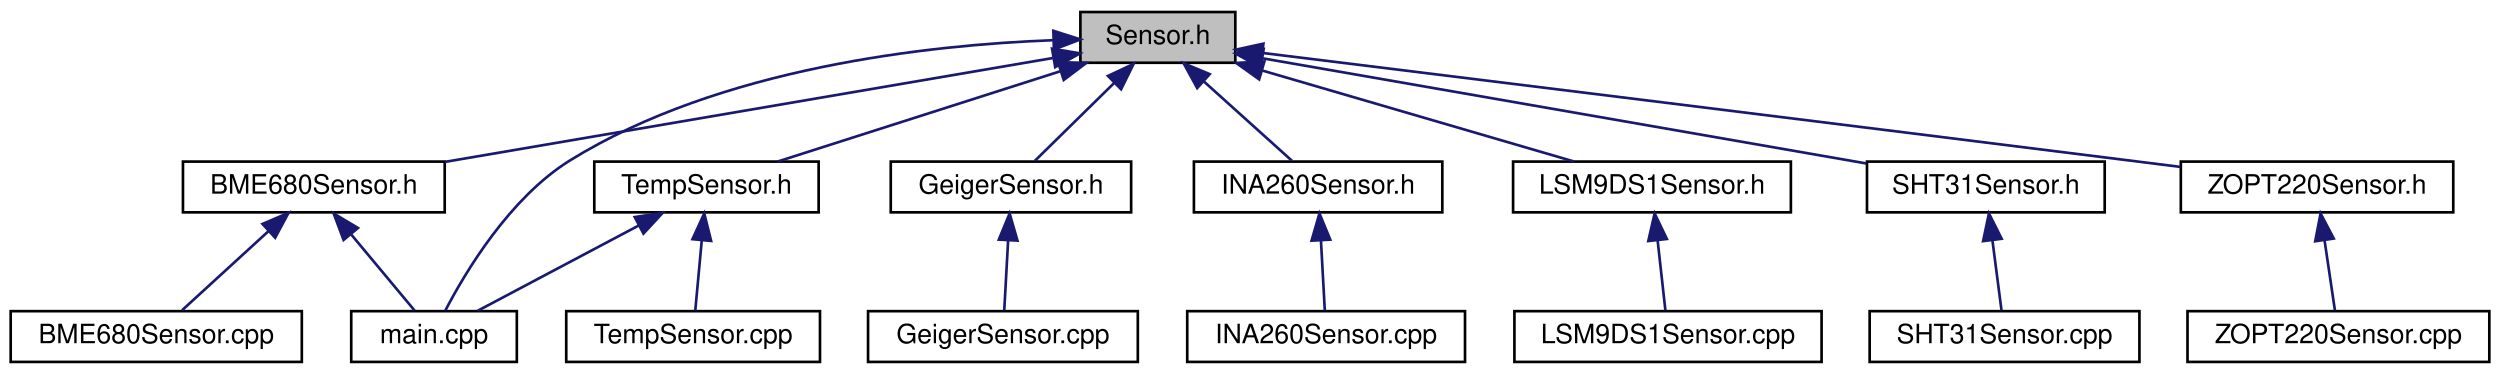
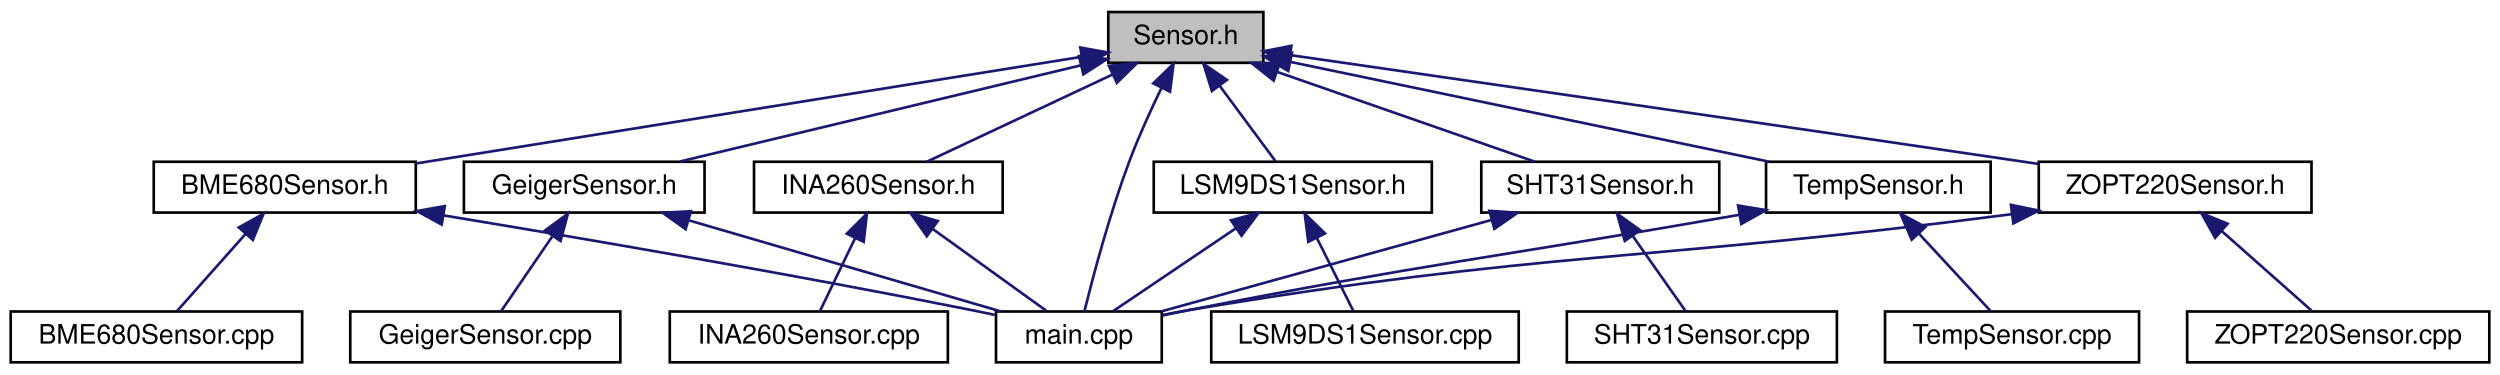
- <svg xmlns="http://www.w3.org/2000/svg" xmlns:xlink="http://www.w3.org/1999/xlink" width="936pt" height="140pt" viewBox="0.00 0.00 936.00 140.00">
+ <svg xmlns="http://www.w3.org/2000/svg" xmlns:xlink="http://www.w3.org/1999/xlink" width="935pt" height="140pt" viewBox="0.00 0.00 935.00 140.00">
  <g id="graph0" class="graph" transform="scale(1 1) rotate(0) translate(4 136)">
    <g id="node1" class="node">
      <g id="a_node1">
        <a xlink:title=" ">
-           <polygon fill="#bfbfbf" stroke="black" points="400.5,-112.5 400.5,-131.5 458.5,-131.5 458.5,-112.5 400.5,-112.5" />
-           <text text-anchor="middle" x="429.5" y="-119.5" font-family="Helvetica,sans-Serif" font-size="10.00">Sensor.h</text>
+           <polygon fill="#bfbfbf" stroke="black" points="410.5,-112.5 410.5,-131.5 468.5,-131.5 468.5,-112.5 410.5,-112.5" />
+           <text text-anchor="middle" x="439.5" y="-119.5" font-family="Helvetica,sans-Serif" font-size="10.00">Sensor.h</text>
        </a>
      </g>
    </g>
    <g id="node2" class="node">
      <g id="a_node2">
        <a xlink:href="BME680Sensor_8h.html" target="_top" xlink:title=" ">
-           <polygon fill="none" stroke="black" points="64.5,-56.5 64.5,-75.5 162.5,-75.5 162.5,-56.5 64.5,-56.5" />
-           <text text-anchor="middle" x="113.5" y="-63.5" font-family="Helvetica,sans-Serif" font-size="10.00">BME680Sensor.h</text>
+           <polygon fill="none" stroke="black" points="53.5,-56.5 53.5,-75.5 151.5,-75.5 151.5,-56.5 53.5,-56.5" />
+           <text text-anchor="middle" x="102.5" y="-63.5" font-family="Helvetica,sans-Serif" font-size="10.00">BME680Sensor.h</text>
        </a>
      </g>
    </g>
    <g id="edge1" class="edge">
-       <path fill="none" stroke="midnightblue" d="M390.18,-114.28C332.57,-104.44 225.27,-86.1 162.57,-75.39" />
-       <polygon fill="midnightblue" stroke="midnightblue" points="389.89,-117.78 400.34,-116.02 391.07,-110.88 389.89,-117.78" />
+       <path fill="none" stroke="midnightblue" d="M400.38,-114.73C338.74,-104.86 219.12,-85.69 151.73,-74.89" />
+       <polygon fill="midnightblue" stroke="midnightblue" points="400.05,-118.22 410.48,-116.35 401.16,-111.31 400.05,-118.22" />
    </g>
    <g id="node4" class="node">
      <g id="a_node4">
        <a xlink:href="main_8cpp.html" target="_top" xlink:title=" ">
-           <polygon fill="none" stroke="black" points="127.5,-0.5 127.5,-19.5 189.5,-19.5 189.5,-0.5 127.5,-0.5" />
-           <text text-anchor="middle" x="158.5" y="-7.5" font-family="Helvetica,sans-Serif" font-size="10.00">main.cpp</text>
-         </a>
-       </g>
-     </g>
-     <g id="edge17" class="edge">
-       <path fill="none" stroke="midnightblue" d="M390.22,-120.95C343.76,-119.19 265.65,-110.71 209.5,-76 186.81,-61.97 170.17,-34.02 162.76,-19.78" />
-       <polygon fill="midnightblue" stroke="midnightblue" points="390.38,-124.46 400.47,-121.25 390.58,-117.46 390.38,-124.46" />
+           <polygon fill="none" stroke="black" points="368.5,-0.5 368.5,-19.5 430.5,-19.5 430.5,-0.5 368.5,-0.5" />
+           <text text-anchor="middle" x="399.5" y="-7.5" font-family="Helvetica,sans-Serif" font-size="10.00">main.cpp</text>
+         </a>
+       </g>
+     </g>
+     <g id="edge22" class="edge">
+       <path fill="none" stroke="midnightblue" d="M430.33,-102.99C426.39,-94.86 421.92,-85.08 418.5,-76 411.03,-56.2 404.67,-32.11 401.56,-19.55" />
+       <polygon fill="midnightblue" stroke="midnightblue" points="427.32,-104.81 434.91,-112.21 433.59,-101.69 427.32,-104.81" />
    </g>
    <g id="node5" class="node">
      <g id="a_node5">
        <a xlink:href="GeigerSensor_8h.html" target="_top" xlink:title=" ">
-           <polygon fill="none" stroke="black" points="329.5,-56.5 329.5,-75.5 419.5,-75.5 419.5,-56.5 329.5,-56.5" />
-           <text text-anchor="middle" x="374.5" y="-63.5" font-family="Helvetica,sans-Serif" font-size="10.00">GeigerSensor.h</text>
+           <polygon fill="none" stroke="black" points="169.5,-56.5 169.5,-75.5 259.5,-75.5 259.5,-56.5 169.5,-56.5" />
+           <text text-anchor="middle" x="214.5" y="-63.5" font-family="Helvetica,sans-Serif" font-size="10.00">GeigerSensor.h</text>
        </a>
      </g>
    </g>
    <g id="edge4" class="edge">
-       <path fill="none" stroke="midnightblue" d="M413.21,-105C403.46,-95.43 391.45,-83.64 383.41,-75.75" />
-       <polygon fill="midnightblue" stroke="midnightblue" points="410.83,-107.57 420.42,-112.08 415.73,-102.58 410.83,-107.57" />
+       <path fill="none" stroke="midnightblue" d="M400.14,-111.55C357.81,-101.4 291.1,-85.38 250.23,-75.58" />
+       <polygon fill="midnightblue" stroke="midnightblue" points="399.54,-115.01 410.09,-113.94 401.18,-108.2 399.54,-115.01" />
    </g>
    <g id="node7" class="node">
      <g id="a_node7">
        <a xlink:href="INA260Sensor_8h.html" target="_top" xlink:title=" ">
-           <polygon fill="none" stroke="black" points="443,-56.5 443,-75.5 536,-75.5 536,-56.5 443,-56.5" />
-           <text text-anchor="middle" x="489.5" y="-63.5" font-family="Helvetica,sans-Serif" font-size="10.00">INA260Sensor.h</text>
-         </a>
-       </g>
-     </g>
-     <g id="edge6" class="edge">
-       <path fill="none" stroke="midnightblue" d="M446.68,-105.54C457.38,-95.91 470.76,-83.87 479.68,-75.83" />
-       <polygon fill="midnightblue" stroke="midnightblue" points="444.23,-103.03 439.14,-112.32 448.91,-108.24 444.23,-103.03" />
+           <polygon fill="none" stroke="black" points="278,-56.5 278,-75.5 371,-75.5 371,-56.5 278,-56.5" />
+           <text text-anchor="middle" x="324.5" y="-63.5" font-family="Helvetica,sans-Serif" font-size="10.00">INA260Sensor.h</text>
+         </a>
+       </g>
+     </g>
+     <g id="edge7" class="edge">
+       <path fill="none" stroke="midnightblue" d="M412.02,-108.1C390.53,-98.01 361.28,-84.27 342.64,-75.52" />
+       <polygon fill="midnightblue" stroke="midnightblue" points="410.74,-111.36 421.28,-112.44 413.71,-105.02 410.74,-111.36" />
    </g>
    <g id="node9" class="node">
      <g id="a_node9">
        <a xlink:href="LSM9DS1Sensor_8h.html" target="_top" xlink:title=" ">
-           <polygon fill="none" stroke="black" points="562.5,-56.5 562.5,-75.5 666.5,-75.5 666.5,-56.5 562.5,-56.5" />
-           <text text-anchor="middle" x="614.5" y="-63.5" font-family="Helvetica,sans-Serif" font-size="10.00">LSM9DS1Sensor.h</text>
-         </a>
-       </g>
-     </g>
-     <g id="edge8" class="edge">
-       <path fill="none" stroke="midnightblue" d="M468.67,-109.57C503.57,-99.38 553.85,-84.7 585.32,-75.52" />
-       <polygon fill="midnightblue" stroke="midnightblue" points="467.43,-106.28 458.81,-112.44 469.39,-113 467.43,-106.28" />
+           <polygon fill="none" stroke="black" points="427.5,-56.5 427.5,-75.5 531.5,-75.5 531.5,-56.5 427.5,-56.5" />
+           <text text-anchor="middle" x="479.5" y="-63.5" font-family="Helvetica,sans-Serif" font-size="10.00">LSM9DS1Sensor.h</text>
+         </a>
+       </g>
+     </g>
+     <g id="edge10" class="edge">
+       <path fill="none" stroke="midnightblue" d="M452.2,-103.86C459.13,-94.5 467.41,-83.33 473.02,-75.75" />
+       <polygon fill="midnightblue" stroke="midnightblue" points="449.25,-101.96 446.11,-112.08 454.87,-106.13 449.25,-101.96" />
    </g>
    <g id="node11" class="node">
      <g id="a_node11">
        <a xlink:href="SHT31Sensor_8h.html" target="_top" xlink:title=" ">
-           <polygon fill="none" stroke="black" points="695,-56.5 695,-75.5 784,-75.5 784,-56.5 695,-56.5" />
-           <text text-anchor="middle" x="739.5" y="-63.5" font-family="Helvetica,sans-Serif" font-size="10.00">SHT31Sensor.h</text>
-         </a>
-       </g>
-     </g>
-     <g id="edge10" class="edge">
-       <path fill="none" stroke="midnightblue" d="M468.85,-114.14C526.64,-104.08 634.15,-85.35 694.83,-74.78" />
-       <polygon fill="midnightblue" stroke="midnightblue" points="467.92,-110.76 458.66,-115.92 469.12,-117.65 467.92,-110.76" />
+           <polygon fill="none" stroke="black" points="550,-56.5 550,-75.5 639,-75.5 639,-56.5 550,-56.5" />
+           <text text-anchor="middle" x="594.5" y="-63.5" font-family="Helvetica,sans-Serif" font-size="10.00">SHT31Sensor.h</text>
+         </a>
+       </g>
+     </g>
+     <g id="edge13" class="edge">
+       <path fill="none" stroke="midnightblue" d="M473.83,-109.04C503,-98.88 544.14,-84.55 570.05,-75.52" />
+       <polygon fill="midnightblue" stroke="midnightblue" points="472.35,-105.85 464.06,-112.44 474.66,-112.46 472.35,-105.85" />
    </g>
    <g id="node13" class="node">
      <g id="a_node13">
        <a xlink:href="TempSensor_8h.html" target="_top" xlink:title=" ">
-           <polygon fill="none" stroke="black" points="218.5,-56.5 218.5,-75.5 302.5,-75.5 302.5,-56.5 218.5,-56.5" />
-           <text text-anchor="middle" x="260.5" y="-63.5" font-family="Helvetica,sans-Serif" font-size="10.00">TempSensor.h</text>
-         </a>
-       </g>
-     </g>
-     <g id="edge12" class="edge">
-       <path fill="none" stroke="midnightblue" d="M392.9,-109.3C361.05,-99.13 315.66,-84.62 287.15,-75.52" />
-       <polygon fill="midnightblue" stroke="midnightblue" points="392.13,-112.73 402.72,-112.44 394.26,-106.07 392.13,-112.73" />
+           <polygon fill="none" stroke="black" points="656.5,-56.5 656.5,-75.5 740.5,-75.5 740.5,-56.5 656.5,-56.5" />
+           <text text-anchor="middle" x="698.5" y="-63.5" font-family="Helvetica,sans-Serif" font-size="10.00">TempSensor.h</text>
+         </a>
+       </g>
+     </g>
+     <g id="edge16" class="edge">
+       <path fill="none" stroke="midnightblue" d="M478.76,-112.81C527.01,-102.76 608.47,-85.77 657.5,-75.55" />
+       <polygon fill="midnightblue" stroke="midnightblue" points="477.78,-109.44 468.71,-114.91 479.21,-116.3 477.78,-109.44" />
    </g>
    <g id="node15" class="node">
      <g id="a_node15">
        <a xlink:href="ZOPT220Sensor_8h.html" target="_top" xlink:title=" ">
-           <polygon fill="none" stroke="black" points="812.5,-56.5 812.5,-75.5 914.5,-75.5 914.5,-56.5 812.5,-56.5" />
-           <text text-anchor="middle" x="863.5" y="-63.5" font-family="Helvetica,sans-Serif" font-size="10.00">ZOPT220Sensor.h</text>
-         </a>
-       </g>
-     </g>
-     <g id="edge15" class="edge">
-       <path fill="none" stroke="midnightblue" d="M468.72,-116.17C535.3,-107.97 674.67,-90.77 792.5,-76 798.91,-75.2 805.65,-74.35 812.31,-73.51" />
-       <polygon fill="midnightblue" stroke="midnightblue" points="468.17,-112.71 458.68,-117.41 469.03,-119.66 468.17,-112.71" />
+           <polygon fill="none" stroke="black" points="758.5,-56.5 758.5,-75.5 860.5,-75.5 860.5,-56.5 758.5,-56.5" />
+           <text text-anchor="middle" x="809.5" y="-63.5" font-family="Helvetica,sans-Serif" font-size="10.00">ZOPT220Sensor.h</text>
+         </a>
+       </g>
+     </g>
+     <g id="edge19" class="edge">
+       <path fill="none" stroke="midnightblue" d="M478.54,-115.39C537.32,-106.94 652.05,-90.38 749.5,-76 752.42,-75.57 755.41,-75.13 758.44,-74.68" />
+       <polygon fill="midnightblue" stroke="midnightblue" points="477.97,-111.94 468.57,-116.83 478.97,-118.87 477.97,-111.94" />
    </g>
    <g id="node3" class="node">
      <g id="a_node3">
        <a xlink:href="BME680Sensor_8cpp.html" target="_top" xlink:title=" ">
          <polygon fill="none" stroke="black" points="0,-0.5 0,-19.5 109,-19.5 109,-0.5 0,-0.5" />
          <text text-anchor="middle" x="54.5" y="-7.5" font-family="Helvetica,sans-Serif" font-size="10.00">BME680Sensor.cpp</text>
        </a>
      </g>
    </g>
    <g id="edge2" class="edge">
-       <path fill="none" stroke="midnightblue" d="M96.61,-49.54C86.09,-39.91 72.93,-27.87 64.15,-19.83" />
-       <polygon fill="midnightblue" stroke="midnightblue" points="94.28,-52.15 104.02,-56.32 99.01,-46.99 94.28,-52.15" />
+       <path fill="none" stroke="midnightblue" d="M87.77,-48.43C79.36,-38.97 69.15,-27.48 62.28,-19.75" />
+       <polygon fill="midnightblue" stroke="midnightblue" points="85.31,-50.93 94.57,-56.08 90.55,-46.28 85.31,-50.93" />
    </g>
    <g id="edge3" class="edge">
-       <path fill="none" stroke="midnightblue" d="M127.55,-48.14C135.39,-38.74 144.83,-27.4 151.21,-19.75" />
-       <polygon fill="midnightblue" stroke="midnightblue" points="124.64,-46.16 120.93,-56.08 130.02,-50.64 124.64,-46.16" />
+       <path fill="none" stroke="midnightblue" d="M161.98,-55.42C214.17,-46.81 292.04,-33.49 359.5,-20 362.29,-19.44 365.19,-18.84 368.09,-18.22" />
+       <polygon fill="midnightblue" stroke="midnightblue" points="161.2,-52 151.9,-57.07 162.34,-58.91 161.2,-52" />
+     </g>
+     <g id="edge6" class="edge">
+       <path fill="none" stroke="midnightblue" d="M253.67,-53.57C288.57,-43.38 338.85,-28.7 370.32,-19.52" />
+       <polygon fill="midnightblue" stroke="midnightblue" points="252.43,-50.28 243.81,-56.44 254.39,-57 252.43,-50.28" />
    </g>
    <g id="node6" class="node">
      <g id="a_node6">
        <a xlink:href="GeigerSensor_8cpp.html" target="_top" xlink:title=" ">
-           <polygon fill="none" stroke="black" points="321,-0.5 321,-19.5 422,-19.5 422,-0.5 321,-0.5" />
-           <text text-anchor="middle" x="371.5" y="-7.5" font-family="Helvetica,sans-Serif" font-size="10.00">GeigerSensor.cpp</text>
+           <polygon fill="none" stroke="black" points="127,-0.5 127,-19.5 228,-19.5 228,-0.5 127,-0.5" />
+           <text text-anchor="middle" x="177.5" y="-7.5" font-family="Helvetica,sans-Serif" font-size="10.00">GeigerSensor.cpp</text>
        </a>
      </g>
    </g>
    <g id="edge5" class="edge">
-       <path fill="none" stroke="midnightblue" d="M373.43,-45.8C372.94,-36.91 372.38,-26.78 371.99,-19.75" />
-       <polygon fill="midnightblue" stroke="midnightblue" points="369.96,-46.29 374,-56.08 376.94,-45.9 369.96,-46.29" />
+       <path fill="none" stroke="midnightblue" d="M202.55,-47.57C196.19,-38.27 188.63,-27.25 183.5,-19.75" />
+       <polygon fill="midnightblue" stroke="midnightblue" points="199.85,-49.81 208.39,-56.08 205.63,-45.86 199.85,-49.81" />
+     </g>
+     <g id="edge9" class="edge">
+       <path fill="none" stroke="midnightblue" d="M344.81,-50.38C358.36,-40.62 375.74,-28.11 387.23,-19.83" />
+       <polygon fill="midnightblue" stroke="midnightblue" points="342.62,-47.64 336.55,-56.32 346.71,-53.32 342.62,-47.64" />
    </g>
    <g id="node8" class="node">
      <g id="a_node8">
        <a xlink:href="INA260Sensor_8cpp.html" target="_top" xlink:title=" ">
-           <polygon fill="none" stroke="black" points="440.5,-0.5 440.5,-19.5 544.5,-19.5 544.5,-0.5 440.5,-0.5" />
-           <text text-anchor="middle" x="492.5" y="-7.5" font-family="Helvetica,sans-Serif" font-size="10.00">INA260Sensor.cpp</text>
-         </a>
-       </g>
-     </g>
-     <g id="edge7" class="edge">
-       <path fill="none" stroke="midnightblue" d="M490.57,-45.8C491.06,-36.91 491.62,-26.78 492.01,-19.75" />
-       <polygon fill="midnightblue" stroke="midnightblue" points="487.06,-45.9 490,-56.08 494.04,-46.29 487.06,-45.9" />
+           <polygon fill="none" stroke="black" points="246.5,-0.5 246.5,-19.5 350.5,-19.5 350.5,-0.5 246.5,-0.5" />
+           <text text-anchor="middle" x="298.5" y="-7.5" font-family="Helvetica,sans-Serif" font-size="10.00">INA260Sensor.cpp</text>
+         </a>
+       </g>
+     </g>
+     <g id="edge8" class="edge">
+       <path fill="none" stroke="midnightblue" d="M315.83,-46.98C311.41,-37.82 306.25,-27.09 302.71,-19.75" />
+       <polygon fill="midnightblue" stroke="midnightblue" points="312.71,-48.59 320.21,-56.08 319.02,-45.55 312.71,-48.59" />
+     </g>
+     <g id="edge12" class="edge">
+       <path fill="none" stroke="midnightblue" d="M458.2,-50.62C443.58,-40.76 424.67,-27.99 412.32,-19.65" />
+       <polygon fill="midnightblue" stroke="midnightblue" points="456.4,-53.63 466.65,-56.32 460.32,-47.83 456.4,-53.63" />
    </g>
    <g id="node10" class="node">
      <g id="a_node10">
        <a xlink:href="LSM9DS1Sensor_8cpp.html" target="_top" xlink:title=" ">
-           <polygon fill="none" stroke="black" points="563,-0.5 563,-19.5 678,-19.5 678,-0.5 563,-0.5" />
-           <text text-anchor="middle" x="620.5" y="-7.5" font-family="Helvetica,sans-Serif" font-size="10.00">LSM9DS1Sensor.cpp</text>
-         </a>
-       </g>
-     </g>
-     <g id="edge9" class="edge">
-       <path fill="none" stroke="midnightblue" d="M616.6,-46.1C617.6,-37.14 618.74,-26.86 619.53,-19.75" />
-       <polygon fill="midnightblue" stroke="midnightblue" points="613.12,-45.76 615.49,-56.08 620.07,-46.53 613.12,-45.76" />
+           <polygon fill="none" stroke="black" points="449,-0.5 449,-19.5 564,-19.5 564,-0.5 449,-0.5" />
+           <text text-anchor="middle" x="506.5" y="-7.5" font-family="Helvetica,sans-Serif" font-size="10.00">LSM9DS1Sensor.cpp</text>
+         </a>
+       </g>
+     </g>
+     <g id="edge11" class="edge">
+       <path fill="none" stroke="midnightblue" d="M488.51,-46.98C493.09,-37.82 498.45,-27.09 502.12,-19.75" />
+       <polygon fill="midnightblue" stroke="midnightblue" points="485.3,-45.57 483.96,-56.08 491.56,-48.7 485.3,-45.57" />
+     </g>
+     <g id="edge14" class="edge">
+       <path fill="none" stroke="midnightblue" d="M553.69,-53.7C516.89,-43.51 463.57,-28.74 430.25,-19.52" />
+       <polygon fill="midnightblue" stroke="midnightblue" points="553.03,-57.15 563.6,-56.44 554.9,-50.4 553.03,-57.15" />
    </g>
    <g id="node12" class="node">
      <g id="a_node12">
        <a xlink:href="SHT31Sensor_8cpp.html" target="_top" xlink:title=" ">
-           <polygon fill="none" stroke="black" points="696,-0.5 696,-19.5 797,-19.5 797,-0.5 696,-0.5" />
-           <text text-anchor="middle" x="746.5" y="-7.5" font-family="Helvetica,sans-Serif" font-size="10.00">SHT31Sensor.cpp</text>
-         </a>
-       </g>
-     </g>
-     <g id="edge11" class="edge">
-       <path fill="none" stroke="midnightblue" d="M741.95,-46.1C743.11,-37.14 744.44,-26.86 745.37,-19.75" />
-       <polygon fill="midnightblue" stroke="midnightblue" points="738.47,-45.72 740.66,-56.08 745.41,-46.62 738.47,-45.72" />
-     </g>
-     <g id="edge13" class="edge">
-       <path fill="none" stroke="midnightblue" d="M235.17,-51.59C216.31,-41.61 191.12,-28.27 174.85,-19.65" />
-       <polygon fill="midnightblue" stroke="midnightblue" points="233.64,-54.74 244.11,-56.32 236.91,-48.55 233.64,-54.74" />
+           <polygon fill="none" stroke="black" points="582,-0.5 582,-19.5 683,-19.5 683,-0.5 582,-0.5" />
+           <text text-anchor="middle" x="632.5" y="-7.5" font-family="Helvetica,sans-Serif" font-size="10.00">SHT31Sensor.cpp</text>
+         </a>
+       </g>
+     </g>
+     <g id="edge15" class="edge">
+       <path fill="none" stroke="midnightblue" d="M606.56,-47.86C613.14,-38.5 621.01,-27.33 626.34,-19.75" />
+       <polygon fill="midnightblue" stroke="midnightblue" points="603.67,-45.89 600.77,-56.08 609.39,-49.92 603.67,-45.89" />
+     </g>
+     <g id="edge17" class="edge">
+       <path fill="none" stroke="midnightblue" d="M646.46,-55.65C554.42,-39.56 529.42,-37.44 440.5,-20 437.35,-19.38 434.08,-18.71 430.81,-18.02" />
+       <polygon fill="midnightblue" stroke="midnightblue" points="646.04,-59.13 656.49,-57.42 647.25,-52.24 646.04,-59.13" />
    </g>
    <g id="node14" class="node">
      <g id="a_node14">
        <a xlink:href="TempSensor_8cpp.html" target="_top" xlink:title=" ">
-           <polygon fill="none" stroke="black" points="208,-0.5 208,-19.5 303,-19.5 303,-0.5 208,-0.5" />
-           <text text-anchor="middle" x="255.5" y="-7.5" font-family="Helvetica,sans-Serif" font-size="10.00">TempSensor.cpp</text>
-         </a>
-       </g>
-     </g>
-     <g id="edge14" class="edge">
-       <path fill="none" stroke="midnightblue" d="M258.75,-46.1C257.92,-37.14 256.97,-26.86 256.31,-19.75" />
-       <polygon fill="midnightblue" stroke="midnightblue" points="255.27,-46.45 259.67,-56.08 262.24,-45.8 255.27,-46.45" />
+           <polygon fill="none" stroke="black" points="701,-0.5 701,-19.5 796,-19.5 796,-0.5 701,-0.5" />
+           <text text-anchor="middle" x="748.5" y="-7.5" font-family="Helvetica,sans-Serif" font-size="10.00">TempSensor.cpp</text>
+         </a>
+       </g>
+     </g>
+     <g id="edge18" class="edge">
+       <path fill="none" stroke="midnightblue" d="M713.58,-48.72C722.39,-39.2 733.17,-27.56 740.4,-19.75" />
+       <polygon fill="midnightblue" stroke="midnightblue" points="710.98,-46.37 706.76,-56.08 716.12,-51.12 710.98,-46.37" />
+     </g>
+     <g id="edge20" class="edge">
+       <path fill="none" stroke="midnightblue" d="M748.37,-55.9C610.72,-37.97 573.66,-42.32 440.5,-20 437.34,-19.47 434.05,-18.86 430.78,-18.2" />
+       <polygon fill="midnightblue" stroke="midnightblue" points="748.08,-59.39 758.45,-57.23 749,-52.45 748.08,-59.39" />
    </g>
    <g id="node16" class="node">
      <g id="a_node16">
        <a xlink:href="ZOPT220Sensor_8cpp.html" target="_top" xlink:title=" ">
-           <polygon fill="none" stroke="black" points="815,-0.5 815,-19.5 928,-19.5 928,-0.5 815,-0.5" />
-           <text text-anchor="middle" x="871.5" y="-7.5" font-family="Helvetica,sans-Serif" font-size="10.00">ZOPT220Sensor.cpp</text>
-         </a>
-       </g>
-     </g>
-     <g id="edge16" class="edge">
-       <path fill="none" stroke="midnightblue" d="M866.3,-46.1C867.63,-37.14 869.15,-26.86 870.2,-19.75" />
-       <polygon fill="midnightblue" stroke="midnightblue" points="862.82,-45.68 864.82,-56.08 869.75,-46.7 862.82,-45.68" />
+           <polygon fill="none" stroke="black" points="814,-0.5 814,-19.5 927,-19.5 927,-0.5 814,-0.5" />
+           <text text-anchor="middle" x="870.5" y="-7.5" font-family="Helvetica,sans-Serif" font-size="10.00">ZOPT220Sensor.cpp</text>
+         </a>
+       </g>
+     </g>
+     <g id="edge21" class="edge">
+       <path fill="none" stroke="midnightblue" d="M826.97,-49.54C837.84,-39.91 851.44,-27.87 860.52,-19.83" />
+       <polygon fill="midnightblue" stroke="midnightblue" points="824.47,-47.07 819.3,-56.32 829.11,-52.32 824.47,-47.07" />
    </g>
  </g>
</svg>
